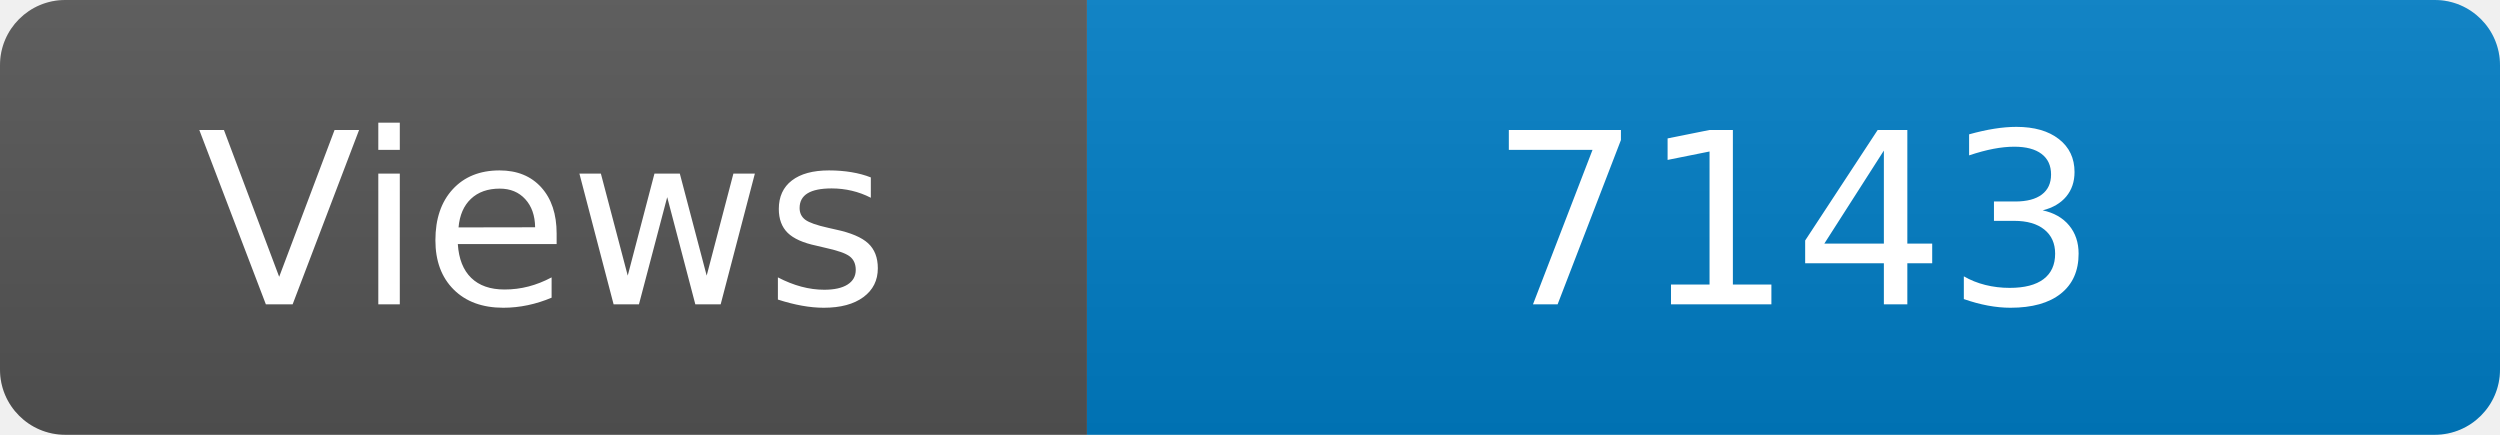
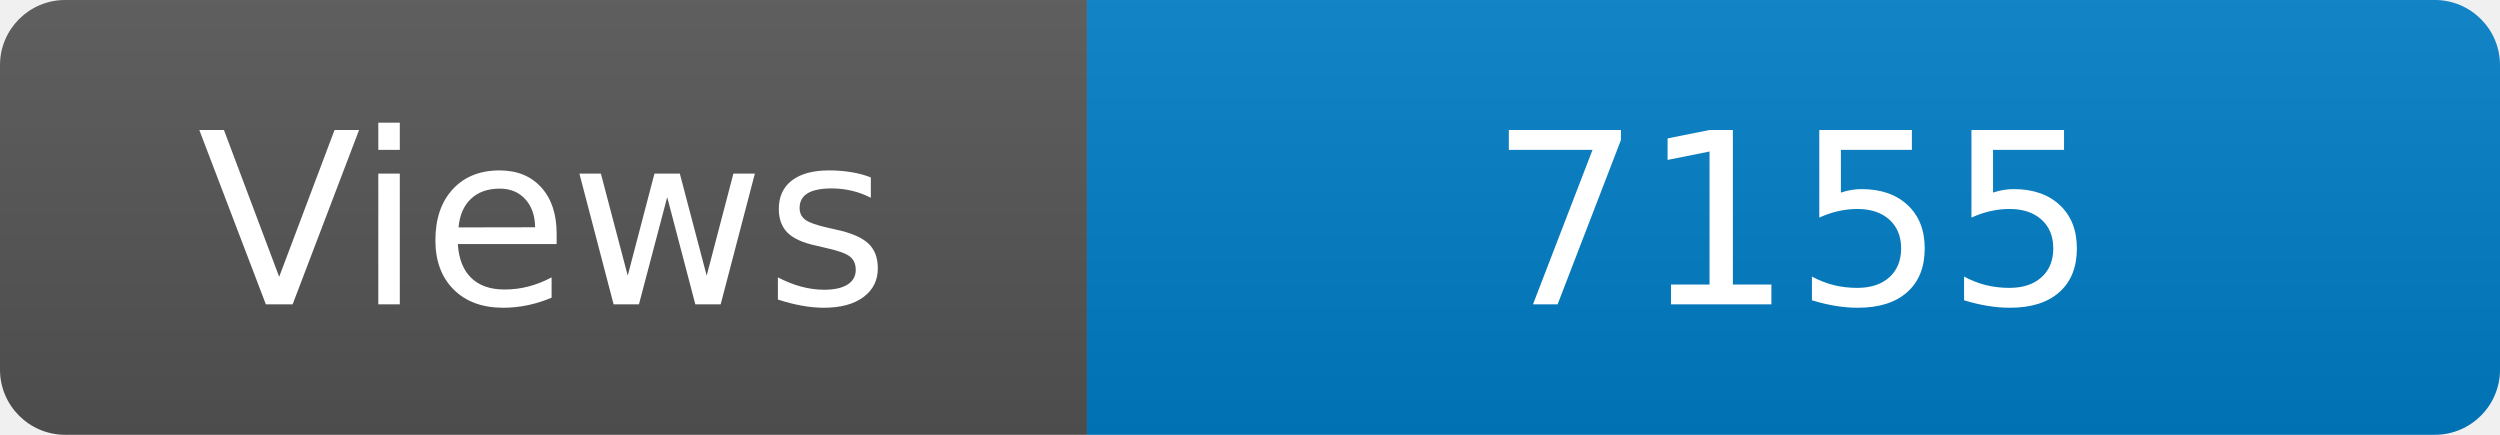
<svg xmlns="http://www.w3.org/2000/svg" width="115" height="20" role="img" aria-label="Maintained?: yes">
  <linearGradient id="s" x2="0" y2="100%">
    <stop offset="0" stop-color="#bbb" stop-opacity=".1" />
    <stop offset="1" stop-opacity=".1" />
  </linearGradient>
  <clipPath id="r">
    <rect width="115" height="20" rx="3" fill="#fff" />
  </clipPath>
  <g clip-path="url(#r)">
    <rect width="50" height="20" fill="#555" />
    <rect x="50" width="160" height="20" fill="#007ec6" />
    <rect width="115" height="20" fill="url(#s)" />
  </g>
  <g fill="#fff" text-anchor="middle" font-family="Verdana,Geneva,DejaVu Sans,sans-serif" font-size="110">
    <text x="250" y="140" transform="scale(.1)" fill="#fff">Views</text>
-     <text x="825" y="140" transform="scale(.1)" fill="#fff">7143</text>
+     <text x="825" y="140" transform="scale(.1)" fill="#fff">7155</text>
  </g>
</svg>
